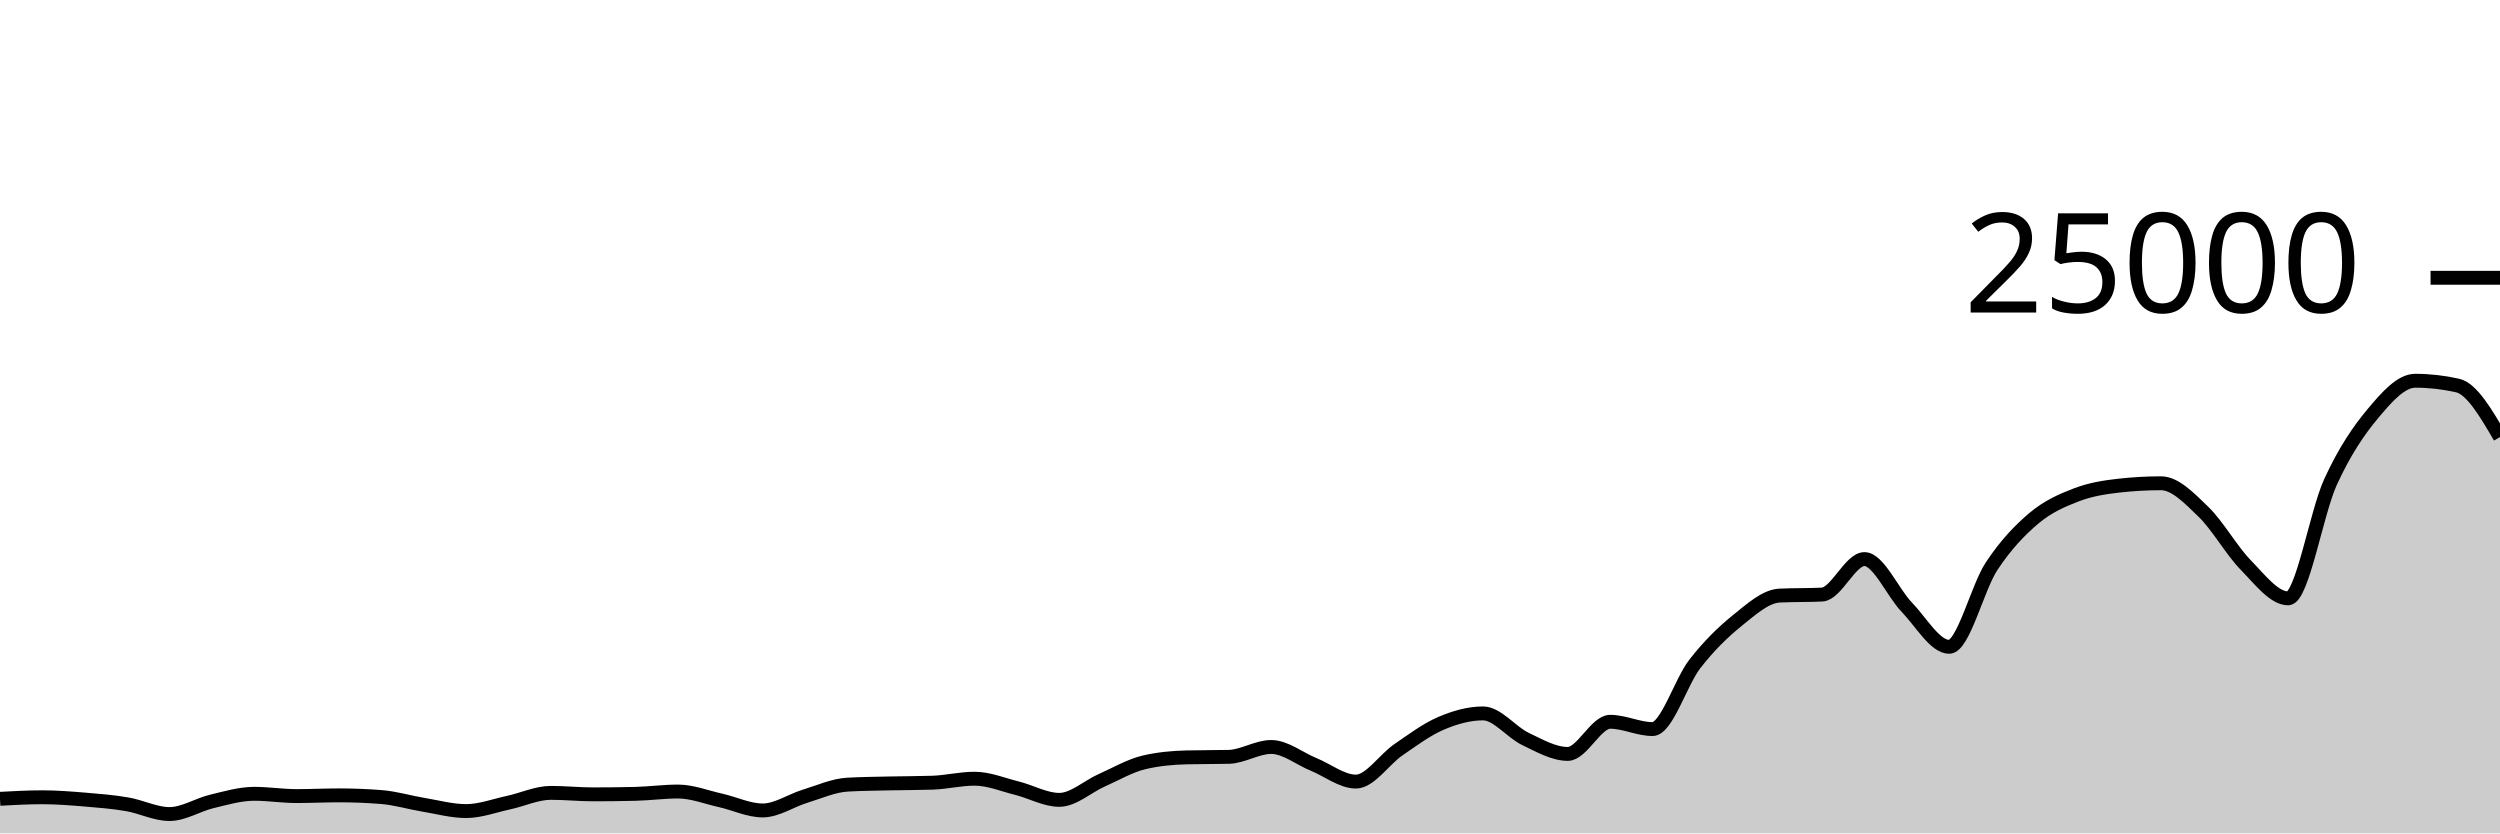
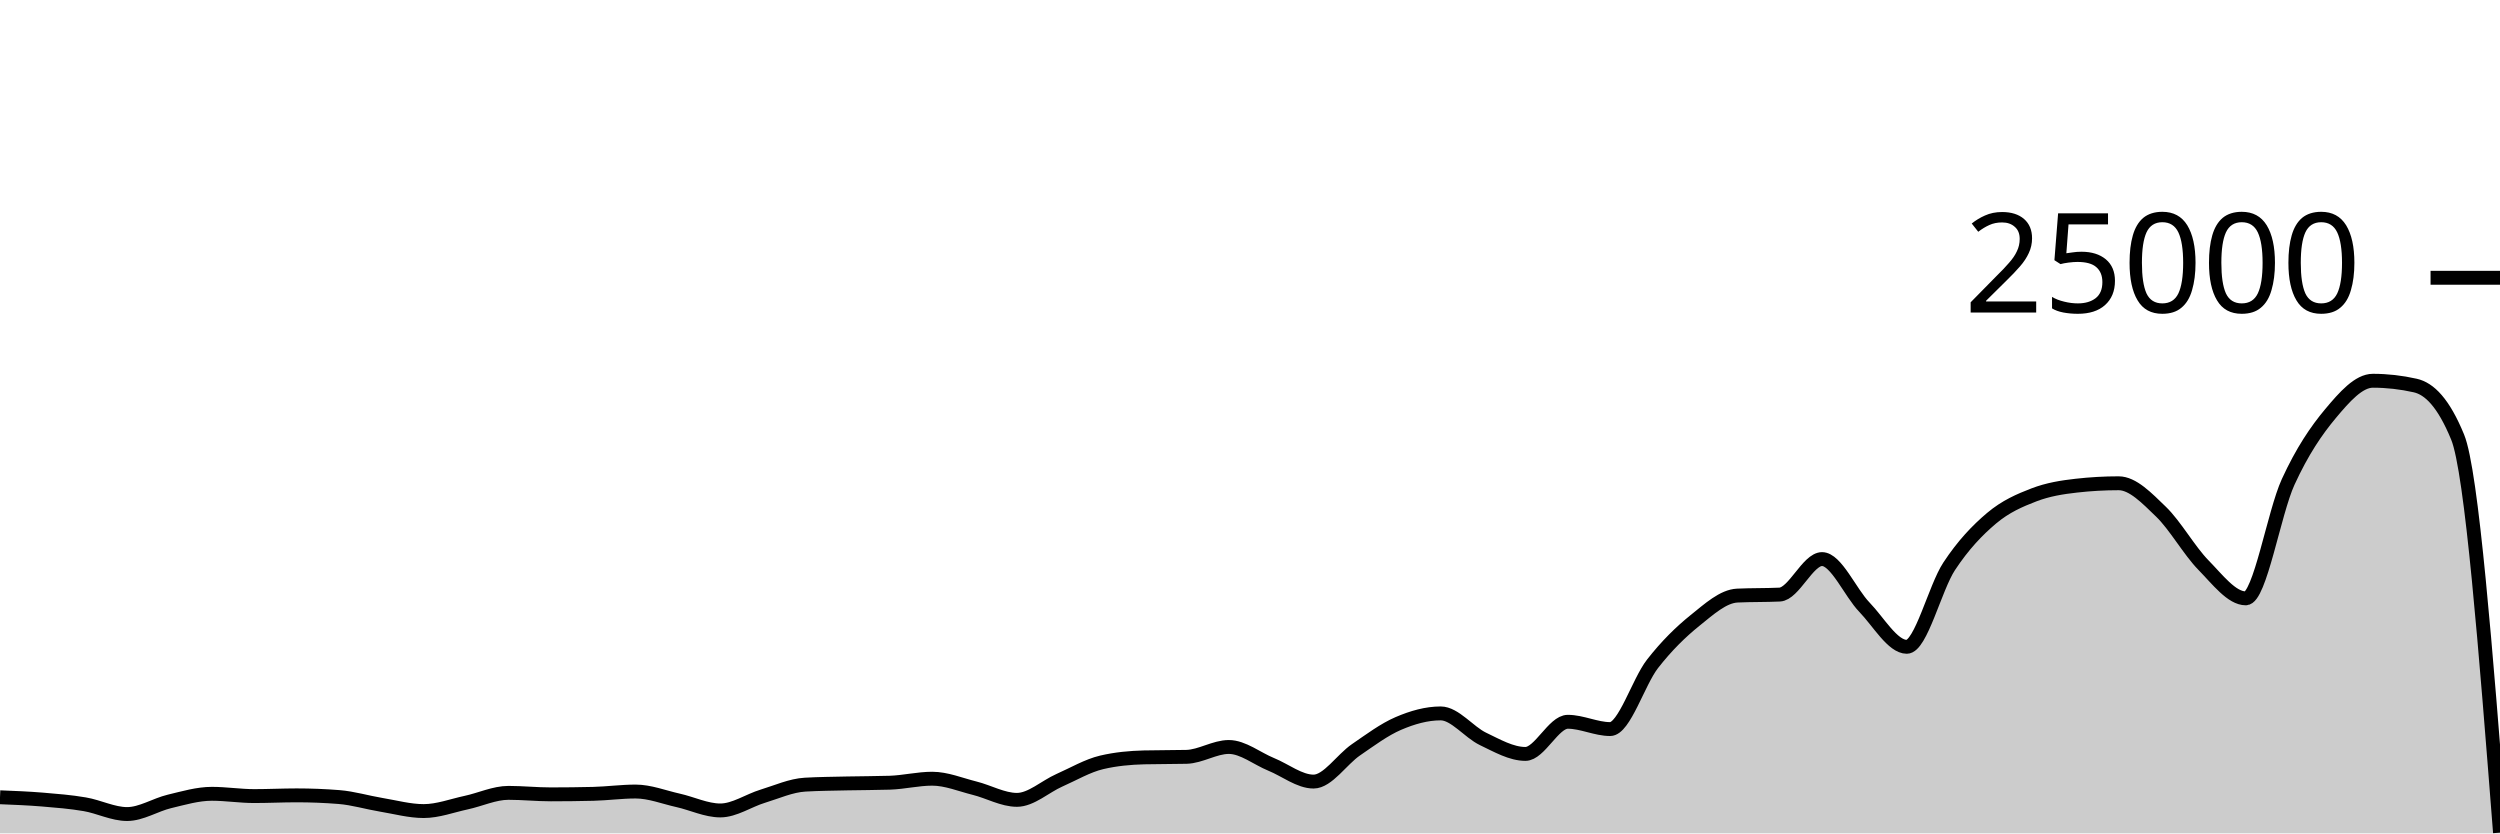
<svg xmlns="http://www.w3.org/2000/svg" viewBox="0 0 180 60">
  <g transform="translate(0,20)">
-     <path class="area" fill="rgba(0, 0, 0, 0.2)" d="M0,37.514C1.017,37.458,2.034,37.403,3.051,37.403C4.068,37.403,5.085,37.484,6.102,37.568C7.119,37.652,8.136,37.733,9.153,37.907C10.169,38.081,11.186,38.611,12.203,38.611C13.22,38.611,14.237,37.944,15.254,37.701C16.271,37.458,17.288,37.154,18.305,37.154C19.322,37.154,20.339,37.318,21.356,37.318C22.373,37.318,23.39,37.266,24.407,37.266C25.424,37.266,26.441,37.306,27.458,37.387C28.475,37.468,29.492,37.779,30.508,37.947C31.525,38.115,32.542,38.397,33.559,38.397C34.576,38.397,35.593,38.009,36.61,37.79C37.627,37.572,38.644,37.086,39.661,37.086C40.678,37.086,41.695,37.194,42.712,37.194C43.729,37.194,44.746,37.181,45.763,37.157C46.78,37.132,47.797,36.99,48.814,36.99C49.831,36.99,50.847,37.397,51.864,37.624C52.881,37.851,53.898,38.352,54.915,38.352C55.932,38.352,56.949,37.638,57.966,37.328C58.983,37.018,60,36.553,61.017,36.494C62.034,36.436,63.051,36.43,64.068,36.406C65.085,36.383,66.102,36.389,67.119,36.355C68.136,36.321,69.153,36.067,70.169,36.067C71.186,36.067,72.203,36.495,73.22,36.749C74.237,37.003,75.254,37.59,76.271,37.59C77.288,37.59,78.305,36.633,79.322,36.182C80.339,35.732,81.356,35.129,82.373,34.89C83.39,34.651,84.407,34.557,85.424,34.531C86.441,34.506,87.458,34.518,88.475,34.493C89.492,34.467,90.508,33.782,91.525,33.782C92.542,33.782,93.559,34.62,94.576,35.035C95.593,35.45,96.61,36.274,97.627,36.274C98.644,36.274,99.661,34.684,100.678,33.987C101.695,33.29,102.712,32.528,103.729,32.091C104.746,31.654,105.763,31.365,106.78,31.365C107.797,31.365,108.814,32.717,109.831,33.203C110.847,33.689,111.864,34.282,112.881,34.282C113.898,34.282,114.915,31.968,115.932,31.968C116.949,31.968,117.966,32.493,118.983,32.493C120,32.493,121.017,29.096,122.034,27.794C123.051,26.491,124.068,25.497,125.085,24.678C126.102,23.86,127.119,22.93,128.136,22.882C129.153,22.834,130.169,22.858,131.186,22.81C132.203,22.762,133.22,20.254,134.237,20.254C135.254,20.254,136.271,22.664,137.288,23.717C138.305,24.77,139.322,26.571,140.339,26.571C141.356,26.571,142.373,22.319,143.39,20.776C144.407,19.233,145.424,18.173,146.441,17.315C147.458,16.458,148.475,16.023,149.492,15.632C150.508,15.241,151.525,15.083,152.542,14.968C153.559,14.853,154.576,14.795,155.593,14.795C156.61,14.795,157.627,15.863,158.644,16.845C159.661,17.826,160.678,19.644,161.695,20.683C162.712,21.723,163.729,23.082,164.746,23.082C165.763,23.082,166.78,16.918,167.797,14.701C168.814,12.483,169.831,10.992,170.847,9.778C171.864,8.563,172.881,7.414,173.898,7.414C174.915,7.414,175.932,7.529,176.949,7.758C177.966,7.988,178.983,9.728,180,11.469L180,40C178.983,40,177.966,40,176.949,40C175.932,40,174.915,40,173.898,40C172.881,40,171.864,40,170.847,40C169.831,40,168.814,40,167.797,40C166.78,40,165.763,40,164.746,40C163.729,40,162.712,40,161.695,40C160.678,40,159.661,40,158.644,40C157.627,40,156.61,40,155.593,40C154.576,40,153.559,40,152.542,40C151.525,40,150.508,40,149.492,40C148.475,40,147.458,40,146.441,40C145.424,40,144.407,40,143.39,40C142.373,40,141.356,40,140.339,40C139.322,40,138.305,40,137.288,40C136.271,40,135.254,40,134.237,40C133.22,40,132.203,40,131.186,40C130.169,40,129.153,40,128.136,40C127.119,40,126.102,40,125.085,40C124.068,40,123.051,40,122.034,40C121.017,40,120,40,118.983,40C117.966,40,116.949,40,115.932,40C114.915,40,113.898,40,112.881,40C111.864,40,110.847,40,109.831,40C108.814,40,107.797,40,106.78,40C105.763,40,104.746,40,103.729,40C102.712,40,101.695,40,100.678,40C99.661,40,98.644,40,97.627,40C96.61,40,95.593,40,94.576,40C93.559,40,92.542,40,91.525,40C90.508,40,89.492,40,88.475,40C87.458,40,86.441,40,85.424,40C84.407,40,83.39,40,82.373,40C81.356,40,80.339,40,79.322,40C78.305,40,77.288,40,76.271,40C75.254,40,74.237,40,73.22,40C72.203,40,71.186,40,70.169,40C69.153,40,68.136,40,67.119,40C66.102,40,65.085,40,64.068,40C63.051,40,62.034,40,61.017,40C60,40,58.983,40,57.966,40C56.949,40,55.932,40,54.915,40C53.898,40,52.881,40,51.864,40C50.847,40,49.831,40,48.814,40C47.797,40,46.78,40,45.763,40C44.746,40,43.729,40,42.712,40C41.695,40,40.678,40,39.661,40C38.644,40,37.627,40,36.61,40C35.593,40,34.576,40,33.559,40C32.542,40,31.525,40,30.508,40C29.492,40,28.475,40,27.458,40C26.441,40,25.424,40,24.407,40C23.39,40,22.373,40,21.356,40C20.339,40,19.322,40,18.305,40C17.288,40,16.271,40,15.254,40C14.237,40,13.22,40,12.203,40C11.186,40,10.169,40,9.153,40C8.136,40,7.119,40,6.102,40C5.085,40,4.068,40,3.051,40C2.034,40,1.017,40,0,40Z" />
-     <path class="line" stroke="black" fill="none" d="M0,37.514C1.017,37.458,2.034,37.403,3.051,37.403C4.068,37.403,5.085,37.484,6.102,37.568C7.119,37.652,8.136,37.733,9.153,37.907C10.169,38.081,11.186,38.611,12.203,38.611C13.22,38.611,14.237,37.944,15.254,37.701C16.271,37.458,17.288,37.154,18.305,37.154C19.322,37.154,20.339,37.318,21.356,37.318C22.373,37.318,23.39,37.266,24.407,37.266C25.424,37.266,26.441,37.306,27.458,37.387C28.475,37.468,29.492,37.779,30.508,37.947C31.525,38.115,32.542,38.397,33.559,38.397C34.576,38.397,35.593,38.009,36.61,37.79C37.627,37.572,38.644,37.086,39.661,37.086C40.678,37.086,41.695,37.194,42.712,37.194C43.729,37.194,44.746,37.181,45.763,37.157C46.78,37.132,47.797,36.99,48.814,36.99C49.831,36.99,50.847,37.397,51.864,37.624C52.881,37.851,53.898,38.352,54.915,38.352C55.932,38.352,56.949,37.638,57.966,37.328C58.983,37.018,60,36.553,61.017,36.494C62.034,36.436,63.051,36.43,64.068,36.406C65.085,36.383,66.102,36.389,67.119,36.355C68.136,36.321,69.153,36.067,70.169,36.067C71.186,36.067,72.203,36.495,73.22,36.749C74.237,37.003,75.254,37.59,76.271,37.59C77.288,37.59,78.305,36.633,79.322,36.182C80.339,35.732,81.356,35.129,82.373,34.89C83.39,34.651,84.407,34.557,85.424,34.531C86.441,34.506,87.458,34.518,88.475,34.493C89.492,34.467,90.508,33.782,91.525,33.782C92.542,33.782,93.559,34.62,94.576,35.035C95.593,35.45,96.61,36.274,97.627,36.274C98.644,36.274,99.661,34.684,100.678,33.987C101.695,33.29,102.712,32.528,103.729,32.091C104.746,31.654,105.763,31.365,106.78,31.365C107.797,31.365,108.814,32.717,109.831,33.203C110.847,33.689,111.864,34.282,112.881,34.282C113.898,34.282,114.915,31.968,115.932,31.968C116.949,31.968,117.966,32.493,118.983,32.493C120,32.493,121.017,29.096,122.034,27.794C123.051,26.491,124.068,25.497,125.085,24.678C126.102,23.86,127.119,22.93,128.136,22.882C129.153,22.834,130.169,22.858,131.186,22.81C132.203,22.762,133.22,20.254,134.237,20.254C135.254,20.254,136.271,22.664,137.288,23.717C138.305,24.77,139.322,26.571,140.339,26.571C141.356,26.571,142.373,22.319,143.39,20.776C144.407,19.233,145.424,18.173,146.441,17.315C147.458,16.458,148.475,16.023,149.492,15.632C150.508,15.241,151.525,15.083,152.542,14.968C153.559,14.853,154.576,14.795,155.593,14.795C156.61,14.795,157.627,15.863,158.644,16.845C159.661,17.826,160.678,19.644,161.695,20.683C162.712,21.723,163.729,23.082,164.746,23.082C165.763,23.082,166.78,16.918,167.797,14.701C168.814,12.483,169.831,10.992,170.847,9.778C171.864,8.563,172.881,7.414,173.898,7.414C174.915,7.414,175.932,7.529,176.949,7.758C177.966,7.988,178.983,9.728,180,11.469" />
+     <path class="area" fill="rgba(0, 0, 0, 0.2)" d="M0,37.403C1.017,37.444,2.034,37.484,3.051,37.568C4.068,37.652,5.085,37.733,6.102,37.907C7.119,38.081,8.136,38.611,9.153,38.611C10.169,38.611,11.186,37.944,12.203,37.701C13.22,37.458,14.237,37.154,15.254,37.154C16.271,37.154,17.288,37.318,18.305,37.318C19.322,37.318,20.339,37.266,21.356,37.266C22.373,37.266,23.39,37.306,24.407,37.387C25.424,37.468,26.441,37.779,27.458,37.947C28.475,38.115,29.492,38.397,30.508,38.397C31.525,38.397,32.542,38.009,33.559,37.79C34.576,37.572,35.593,37.086,36.61,37.086C37.627,37.086,38.644,37.194,39.661,37.194C40.678,37.194,41.695,37.181,42.712,37.157C43.729,37.132,44.746,36.99,45.763,36.99C46.78,36.99,47.797,37.397,48.814,37.624C49.831,37.851,50.847,38.352,51.864,38.352C52.881,38.352,53.898,37.638,54.915,37.328C55.932,37.018,56.949,36.553,57.966,36.494C58.983,36.436,60,36.43,61.017,36.406C62.034,36.383,63.051,36.389,64.068,36.355C65.085,36.321,66.102,36.067,67.119,36.067C68.136,36.067,69.153,36.495,70.169,36.749C71.186,37.003,72.203,37.59,73.22,37.59C74.237,37.59,75.254,36.633,76.271,36.182C77.288,35.732,78.305,35.129,79.322,34.89C80.339,34.651,81.356,34.557,82.373,34.531C83.39,34.506,84.407,34.518,85.424,34.493C86.441,34.467,87.458,33.782,88.475,33.782C89.492,33.782,90.508,34.62,91.525,35.035C92.542,35.45,93.559,36.274,94.576,36.274C95.593,36.274,96.61,34.684,97.627,33.987C98.644,33.29,99.661,32.528,100.678,32.091C101.695,31.654,102.712,31.365,103.729,31.365C104.746,31.365,105.763,32.717,106.78,33.203C107.797,33.689,108.814,34.282,109.831,34.282C110.847,34.282,111.864,31.968,112.881,31.968C113.898,31.968,114.915,32.493,115.932,32.493C116.949,32.493,117.966,29.096,118.983,27.794C120,26.491,121.017,25.497,122.034,24.678C123.051,23.86,124.068,22.93,125.085,22.882C126.102,22.834,127.119,22.858,128.136,22.81C129.153,22.762,130.169,20.254,131.186,20.254C132.203,20.254,133.22,22.664,134.237,23.717C135.254,24.77,136.271,26.571,137.288,26.571C138.305,26.571,139.322,22.319,140.339,20.776C141.356,19.233,142.373,18.173,143.39,17.315C144.407,16.458,145.424,16.023,146.441,15.632C147.458,15.241,148.475,15.083,149.492,14.968C150.508,14.853,151.525,14.795,152.542,14.795C153.559,14.795,154.576,15.863,155.593,16.845C156.61,17.826,157.627,19.644,158.644,20.683C159.661,21.723,160.678,23.082,161.695,23.082C162.712,23.082,163.729,16.918,164.746,14.701C165.763,12.483,166.78,10.992,167.797,9.778C168.814,8.563,169.831,7.414,170.847,7.414C171.864,7.414,172.881,7.529,173.898,7.758C174.915,7.988,175.932,8.995,176.949,11.469C177.966,13.942,178.983,26.946,180,39.95L180,40C178.983,40,177.966,40,176.949,40C175.932,40,174.915,40,173.898,40C172.881,40,171.864,40,170.847,40C169.831,40,168.814,40,167.797,40C166.78,40,165.763,40,164.746,40C163.729,40,162.712,40,161.695,40C160.678,40,159.661,40,158.644,40C157.627,40,156.61,40,155.593,40C154.576,40,153.559,40,152.542,40C151.525,40,150.508,40,149.492,40C148.475,40,147.458,40,146.441,40C145.424,40,144.407,40,143.39,40C142.373,40,141.356,40,140.339,40C139.322,40,138.305,40,137.288,40C136.271,40,135.254,40,134.237,40C133.22,40,132.203,40,131.186,40C130.169,40,129.153,40,128.136,40C127.119,40,126.102,40,125.085,40C124.068,40,123.051,40,122.034,40C121.017,40,120,40,118.983,40C117.966,40,116.949,40,115.932,40C114.915,40,113.898,40,112.881,40C111.864,40,110.847,40,109.831,40C108.814,40,107.797,40,106.78,40C105.763,40,104.746,40,103.729,40C102.712,40,101.695,40,100.678,40C99.661,40,98.644,40,97.627,40C96.61,40,95.593,40,94.576,40C93.559,40,92.542,40,91.525,40C90.508,40,89.492,40,88.475,40C87.458,40,86.441,40,85.424,40C84.407,40,83.39,40,82.373,40C81.356,40,80.339,40,79.322,40C78.305,40,77.288,40,76.271,40C75.254,40,74.237,40,73.22,40C72.203,40,71.186,40,70.169,40C69.153,40,68.136,40,67.119,40C66.102,40,65.085,40,64.068,40C63.051,40,62.034,40,61.017,40C60,40,58.983,40,57.966,40C56.949,40,55.932,40,54.915,40C53.898,40,52.881,40,51.864,40C50.847,40,49.831,40,48.814,40C47.797,40,46.78,40,45.763,40C44.746,40,43.729,40,42.712,40C41.695,40,40.678,40,39.661,40C38.644,40,37.627,40,36.61,40C35.593,40,34.576,40,33.559,40C32.542,40,31.525,40,30.508,40C29.492,40,28.475,40,27.458,40C26.441,40,25.424,40,24.407,40C23.39,40,22.373,40,21.356,40C20.339,40,19.322,40,18.305,40C17.288,40,16.271,40,15.254,40C14.237,40,13.22,40,12.203,40C11.186,40,10.169,40,9.153,40C8.136,40,7.119,40,6.102,40C5.085,40,4.068,40,3.051,40C2.034,40,1.017,40,0,40Z" />
+     <path class="line" stroke="black" fill="none" d="M0,37.403C1.017,37.444,2.034,37.484,3.051,37.568C4.068,37.652,5.085,37.733,6.102,37.907C7.119,38.081,8.136,38.611,9.153,38.611C10.169,38.611,11.186,37.944,12.203,37.701C13.22,37.458,14.237,37.154,15.254,37.154C16.271,37.154,17.288,37.318,18.305,37.318C19.322,37.318,20.339,37.266,21.356,37.266C22.373,37.266,23.39,37.306,24.407,37.387C25.424,37.468,26.441,37.779,27.458,37.947C28.475,38.115,29.492,38.397,30.508,38.397C31.525,38.397,32.542,38.009,33.559,37.79C34.576,37.572,35.593,37.086,36.61,37.086C37.627,37.086,38.644,37.194,39.661,37.194C40.678,37.194,41.695,37.181,42.712,37.157C43.729,37.132,44.746,36.99,45.763,36.99C46.78,36.99,47.797,37.397,48.814,37.624C49.831,37.851,50.847,38.352,51.864,38.352C52.881,38.352,53.898,37.638,54.915,37.328C55.932,37.018,56.949,36.553,57.966,36.494C58.983,36.436,60,36.43,61.017,36.406C62.034,36.383,63.051,36.389,64.068,36.355C65.085,36.321,66.102,36.067,67.119,36.067C68.136,36.067,69.153,36.495,70.169,36.749C71.186,37.003,72.203,37.59,73.22,37.59C74.237,37.59,75.254,36.633,76.271,36.182C77.288,35.732,78.305,35.129,79.322,34.89C80.339,34.651,81.356,34.557,82.373,34.531C83.39,34.506,84.407,34.518,85.424,34.493C86.441,34.467,87.458,33.782,88.475,33.782C89.492,33.782,90.508,34.62,91.525,35.035C92.542,35.45,93.559,36.274,94.576,36.274C95.593,36.274,96.61,34.684,97.627,33.987C98.644,33.29,99.661,32.528,100.678,32.091C101.695,31.654,102.712,31.365,103.729,31.365C104.746,31.365,105.763,32.717,106.78,33.203C107.797,33.689,108.814,34.282,109.831,34.282C110.847,34.282,111.864,31.968,112.881,31.968C113.898,31.968,114.915,32.493,115.932,32.493C116.949,32.493,117.966,29.096,118.983,27.794C120,26.491,121.017,25.497,122.034,24.678C123.051,23.86,124.068,22.93,125.085,22.882C126.102,22.834,127.119,22.858,128.136,22.81C129.153,22.762,130.169,20.254,131.186,20.254C132.203,20.254,133.22,22.664,134.237,23.717C135.254,24.77,136.271,26.571,137.288,26.571C138.305,26.571,139.322,22.319,140.339,20.776C141.356,19.233,142.373,18.173,143.39,17.315C144.407,16.458,145.424,16.023,146.441,15.632C147.458,15.241,148.475,15.083,149.492,14.968C150.508,14.853,151.525,14.795,152.542,14.795C153.559,14.795,154.576,15.863,155.593,16.845C156.61,17.826,157.627,19.644,158.644,20.683C159.661,21.723,160.678,23.082,161.695,23.082C162.712,23.082,163.729,16.918,164.746,14.701C165.763,12.483,166.78,10.992,167.797,9.778C168.814,8.563,169.831,7.414,170.847,7.414C171.864,7.414,172.881,7.529,173.898,7.758C174.915,7.988,175.932,8.995,176.949,11.469C177.966,13.942,178.983,26.946,180,39.95" />
    <path class="axis-ceiling" stroke-width="1" stroke="black" fill="none" d="M175,0L180,0" />
    <text class="axis-ceiling-label" font-family="sans-serif" text-anchor="end" font-size="10px" x="170" y="2.5">25000</text>
  </g>
</svg>
